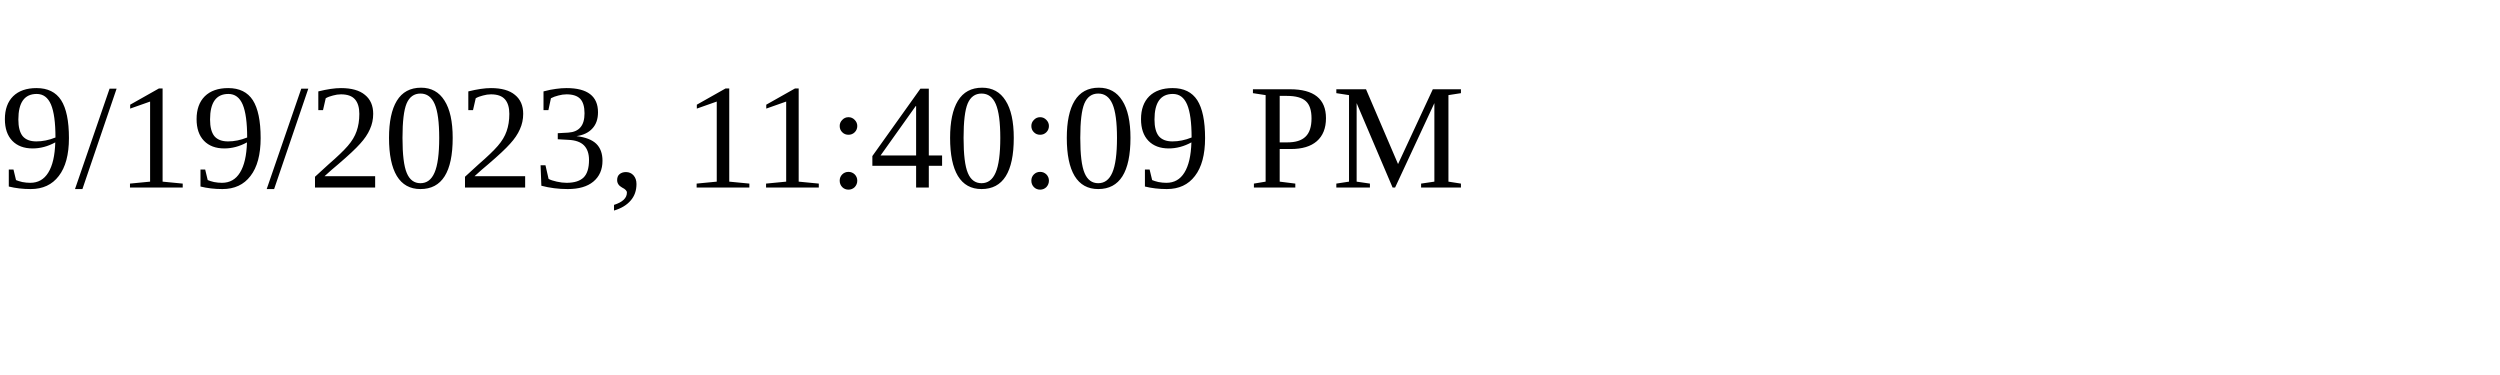
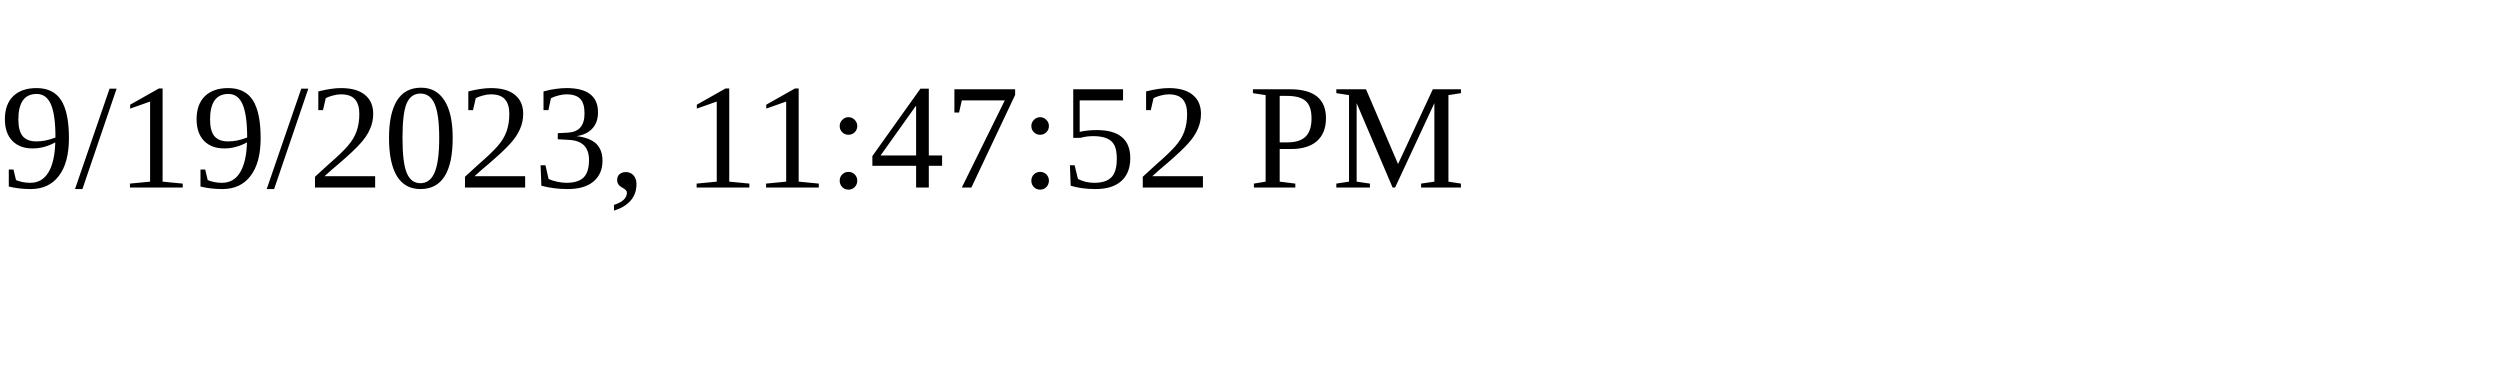
<svg xmlns="http://www.w3.org/2000/svg" height="30" width="200">
-   <text x="0" y="15">9/19/2023, 11:40:09 PM</text>
+   <text x="0" y="15">9/19/2023, 11:47:52 PM</text>
</svg>
